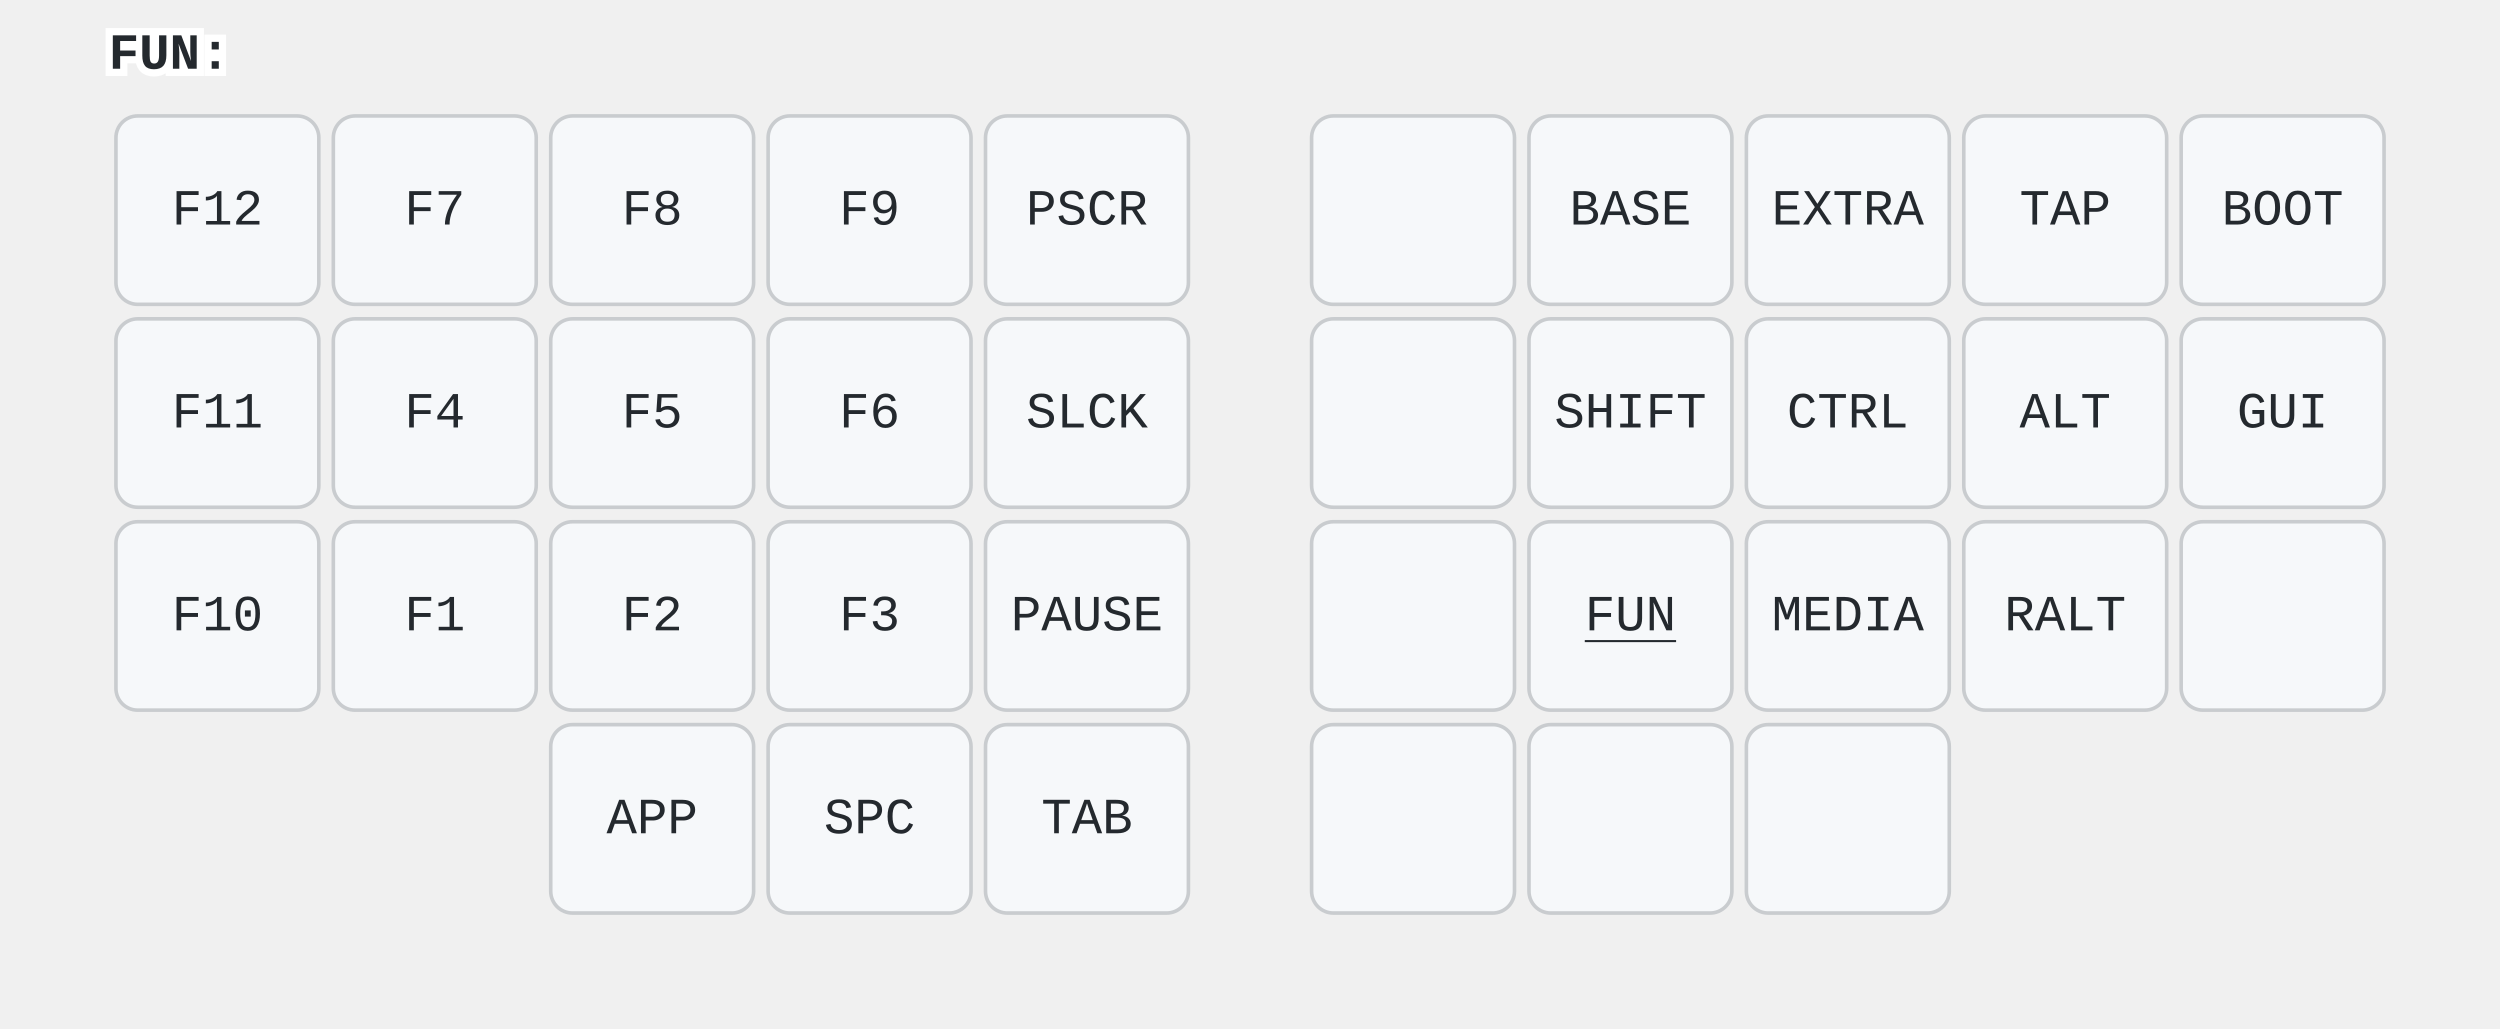
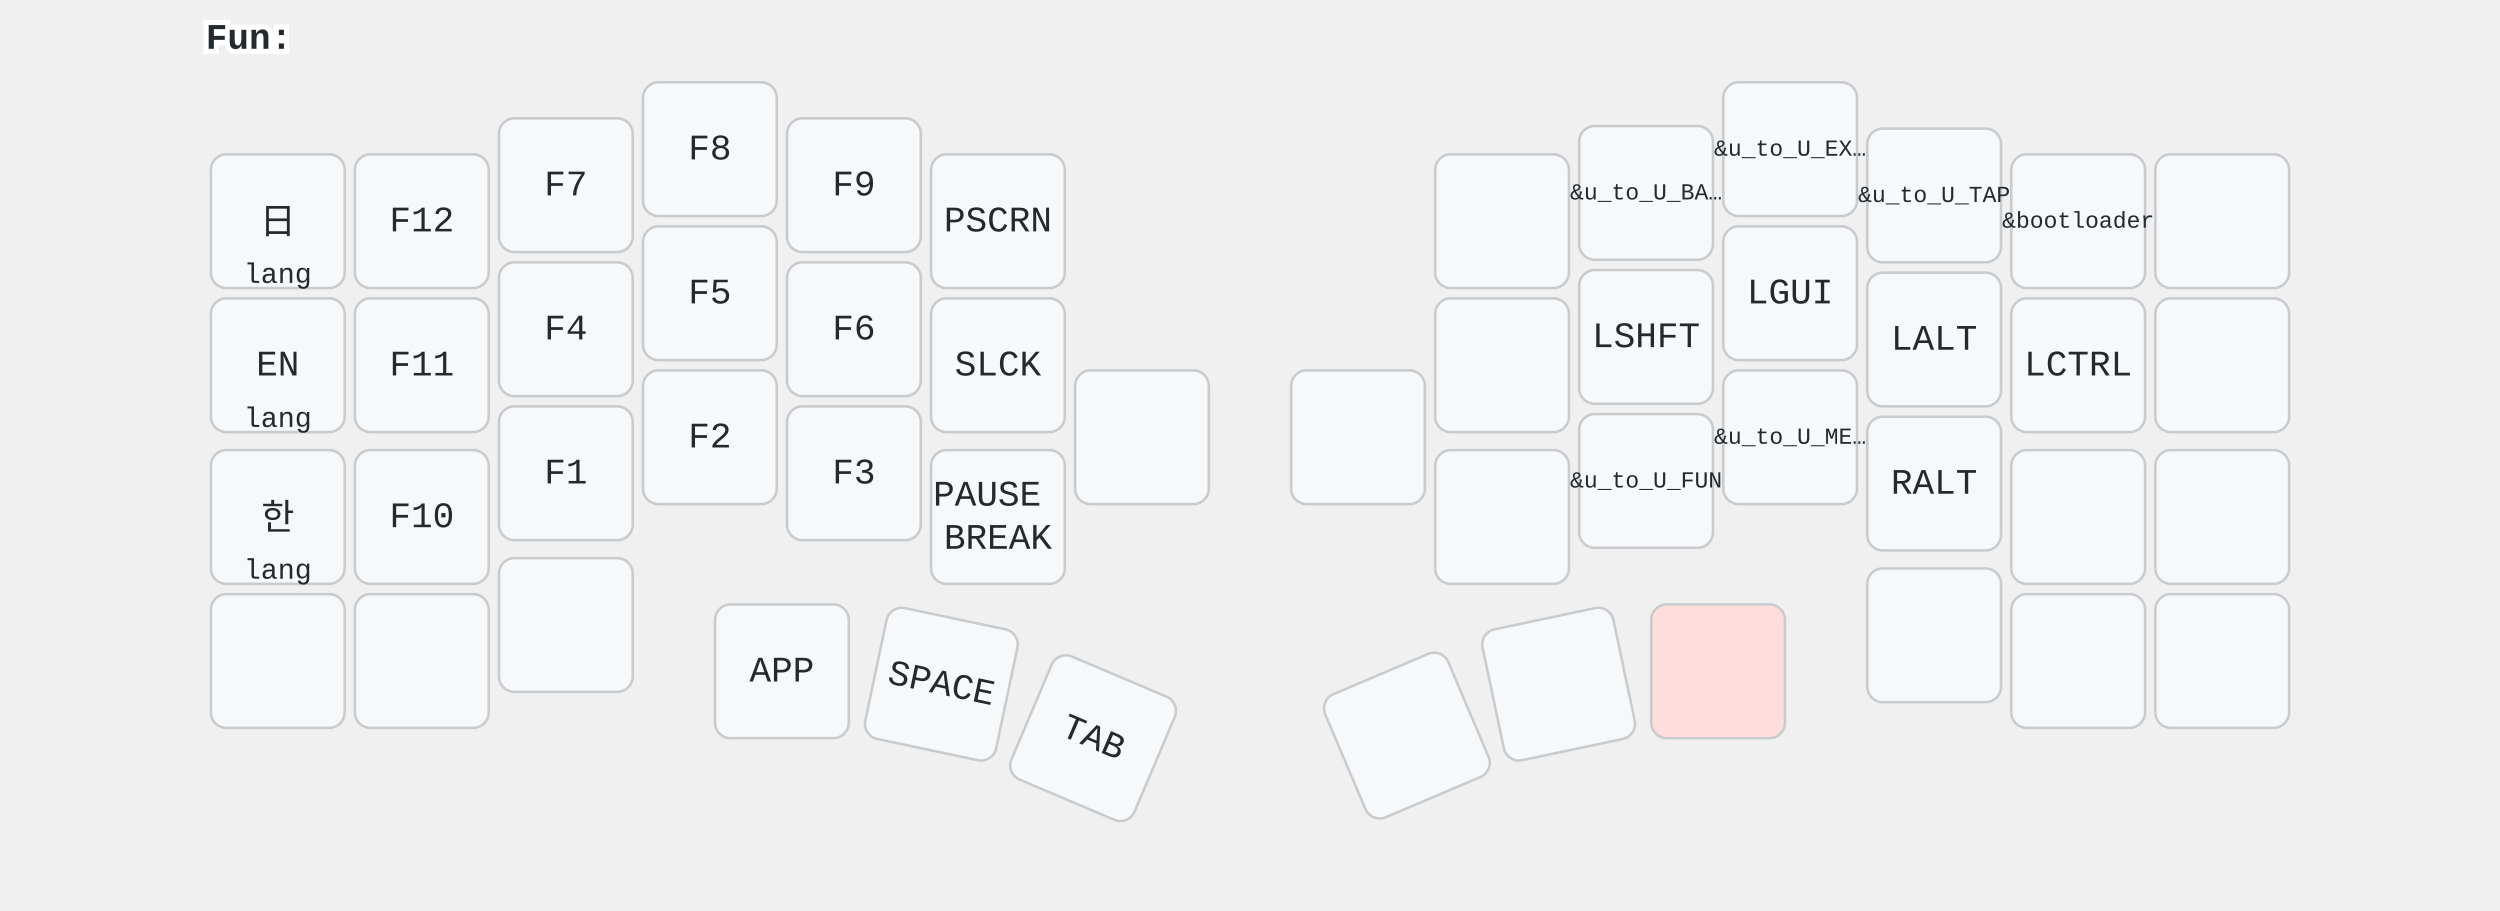
- <svg xmlns="http://www.w3.org/2000/svg" width="690" height="284" viewBox="0 0 690 284" class="keymap">
+ <svg xmlns="http://www.w3.org/2000/svg" width="972" height="354" viewBox="0 0 972 354" class="keymap">
  <style>/* inherit to force styles through use tags */
svg path {
    fill: inherit;
}

/* font and background color specifications */
svg.keymap {
    font-family: SFMono-Regular,Consolas,Liberation Mono,Menlo,monospace;
    font-size: 14px;
    font-kerning: normal;
    text-rendering: optimizeLegibility;
    fill: #24292e;
}

/* default key styling */
rect.key {
    fill: #f6f8fa;
}

rect.key, rect.combo {
    stroke: #c9cccf;
    stroke-width: 1;
}

/* default key side styling, only used is draw_key_sides is set */
rect.side {
    filter: brightness(90%);
}

/* color accent for combo boxes */
rect.combo, rect.combo-separate {
    fill: #cdf;
}

/* color accent for held keys */
rect.held, rect.combo.held {
    fill: #fdd;
}

/* color accent for ghost (optional) keys */
rect.ghost, rect.combo.ghost {
    stroke-dasharray: 4, 4;
    stroke-width: 2;
}

text {
    text-anchor: middle;
    dominant-baseline: middle;
}

/* styling for layer labels */
text.label {
    font-weight: bold;
    text-anchor: start;
    stroke: white;
    stroke-width: 4;
    paint-order: stroke;
}

/* styling for optional footer */
text.footer {
    text-anchor: end;
    dominant-baseline: auto;
    stroke: white;
    stroke-width: 4;
    paint-order: stroke;
}

/* styling for combo tap, and key non-tap label text */
text.combo, text.hold, text.shifted, text.left, text.right, text.tl, text.tr, text.bl, text.br {
    font-size: 11px;
}

text.hold, text.bl, text.br {
    text-anchor: middle;
    dominant-baseline: auto;
}

text.shifted, text.tl, text.tr {
    text-anchor: middle;
    dominant-baseline: hanging;
}

text.left, text.tl, text.bl {
    text-anchor: start;
}

text.right, text.tr, text.br {
    text-anchor: end;
}

text.layer-activator {
    text-decoration: underline;
}

/* styling for hold/shifted label text in combo box */
text.combo.hold, text.combo.shifted, text.combo.left, text.combo.right {
    font-size: 8px;
}

/* lighter symbol for transparent keys */
text.trans {
    fill: #7b7e81;
}

/* styling for combo dendrons */
path.combo {
    stroke-width: 1;
    stroke: gray;
    fill: none;
}

/* Start Tabler Icons Cleanup */
/* cannot use height/width with glyphs */
.icon-tabler &gt; path {
    fill: inherit;
    stroke: inherit;
    stroke-width: 2;
}
/* hide tabler's default box */
.icon-tabler &gt; path[stroke="none"][fill="none"] {
    visibility: hidden;
}
/* End Tabler Icons Cleanup */

svg {
  font-family: 'SF Pro', 'Helvetica Neue', sans-serif;
}
.held {
  fill: #ffc;
}
.combo {
  fill: #cff;
}
.trans {
  fill: #eee;
}
</style>
-   <g transform="translate(30, 0)" class="layer-FUN">
-     <text x="0" y="15" class="label" id="FUN">FUN:</text>
+   <g transform="translate(80, 0)" class="layer-Fun">
+     <text x="0" y="15" class="label" id="Fun">Fun:</text>
    <g transform="translate(0, 30)">
-       <g transform="translate(30, 28)" class="key keypos-0">
-         <rect rx="6" ry="6" x="-28" y="-26" width="56" height="52" class="key" />
+       <g transform="translate(28, 56)" class="key keypos-0">
+         <rect rx="6" ry="6" x="-26" y="-26" width="52" height="52" class="key" />
+         <text x="0" y="0" class="key tap">日</text>
+         <text x="0" y="24" class="key hold">lang</text>
+       </g>
+       <g transform="translate(84, 56)" class="key keypos-1">
+         <rect rx="6" ry="6" x="-26" y="-26" width="52" height="52" class="key" />
        <text x="0" y="0" class="key tap">F12</text>
      </g>
-       <g transform="translate(90, 28)" class="key keypos-1">
-         <rect rx="6" ry="6" x="-28" y="-26" width="56" height="52" class="key" />
+       <g transform="translate(140, 42)" class="key keypos-2">
+         <rect rx="6" ry="6" x="-26" y="-26" width="52" height="52" class="key" />
        <text x="0" y="0" class="key tap">F7</text>
      </g>
-       <g transform="translate(150, 28)" class="key keypos-2">
-         <rect rx="6" ry="6" x="-28" y="-26" width="56" height="52" class="key" />
+       <g transform="translate(196, 28)" class="key keypos-3">
+         <rect rx="6" ry="6" x="-26" y="-26" width="52" height="52" class="key" />
        <text x="0" y="0" class="key tap">F8</text>
      </g>
-       <g transform="translate(210, 28)" class="key keypos-3">
-         <rect rx="6" ry="6" x="-28" y="-26" width="56" height="52" class="key" />
+       <g transform="translate(252, 42)" class="key keypos-4">
+         <rect rx="6" ry="6" x="-26" y="-26" width="52" height="52" class="key" />
        <text x="0" y="0" class="key tap">F9</text>
      </g>
-       <g transform="translate(270, 28)" class="key keypos-4">
-         <rect rx="6" ry="6" x="-28" y="-26" width="56" height="52" class="key" />
-         <text x="0" y="0" class="key tap">PSCR</text>
-       </g>
-       <g transform="translate(360, 28)" class="key keypos-5">
-         <rect rx="6" ry="6" x="-28" y="-26" width="56" height="52" class="key" />
-       </g>
-       <g transform="translate(420, 28)" class="key keypos-6">
-         <rect rx="6" ry="6" x="-28" y="-26" width="56" height="52" class="key" />
-         <text x="0" y="0" class="key tap">BASE</text>
-       </g>
-       <g transform="translate(480, 28)" class="key keypos-7">
-         <rect rx="6" ry="6" x="-28" y="-26" width="56" height="52" class="key" />
-         <text x="0" y="0" class="key tap">EXTRA</text>
-       </g>
-       <g transform="translate(540, 28)" class="key keypos-8">
-         <rect rx="6" ry="6" x="-28" y="-26" width="56" height="52" class="key" />
-         <text x="0" y="0" class="key tap">TAP</text>
-       </g>
-       <g transform="translate(600, 28)" class="key keypos-9">
-         <rect rx="6" ry="6" x="-28" y="-26" width="56" height="52" class="key" />
-         <text x="0" y="0" class="key tap">BOOT</text>
-       </g>
-       <g transform="translate(30, 84)" class="key keypos-10">
-         <rect rx="6" ry="6" x="-28" y="-26" width="56" height="52" class="key" />
+       <g transform="translate(308, 56)" class="key keypos-5">
+         <rect rx="6" ry="6" x="-26" y="-26" width="52" height="52" class="key" />
+         <text x="0" y="0" class="key tap">PSCRN</text>
+       </g>
+       <g transform="translate(504, 56)" class="key keypos-6">
+         <rect rx="6" ry="6" x="-26" y="-26" width="52" height="52" class="key" />
+       </g>
+       <g transform="translate(560, 45)" class="key keypos-7">
+         <rect rx="6" ry="6" x="-26" y="-26" width="52" height="52" class="key" />
+         <text x="0" y="0" class="key tap">
+           <tspan style="font-size: 64%">&amp;u_to_U_BA…</tspan>
+         </text>
+       </g>
+       <g transform="translate(616, 28)" class="key keypos-8">
+         <rect rx="6" ry="6" x="-26" y="-26" width="52" height="52" class="key" />
+         <text x="0" y="0" class="key tap">
+           <tspan style="font-size: 64%">&amp;u_to_U_EX…</tspan>
+         </text>
+       </g>
+       <g transform="translate(672, 46)" class="key keypos-9">
+         <rect rx="6" ry="6" x="-26" y="-26" width="52" height="52" class="key" />
+         <text x="0" y="0" class="key tap">
+           <tspan style="font-size: 64%">&amp;u_to_U_TAP</tspan>
+         </text>
+       </g>
+       <g transform="translate(728, 56)" class="key keypos-10">
+         <rect rx="6" ry="6" x="-26" y="-26" width="52" height="52" class="key" />
+         <text x="0" y="0" class="key tap">
+           <tspan style="font-size: 64%">&amp;bootloader</tspan>
+         </text>
+       </g>
+       <g transform="translate(784, 56)" class="key keypos-11">
+         <rect rx="6" ry="6" x="-26" y="-26" width="52" height="52" class="key" />
+       </g>
+       <g transform="translate(28, 112)" class="key keypos-12">
+         <rect rx="6" ry="6" x="-26" y="-26" width="52" height="52" class="key" />
+         <text x="0" y="0" class="key tap">EN</text>
+         <text x="0" y="24" class="key hold">lang</text>
+       </g>
+       <g transform="translate(84, 112)" class="key keypos-13">
+         <rect rx="6" ry="6" x="-26" y="-26" width="52" height="52" class="key" />
        <text x="0" y="0" class="key tap">F11</text>
      </g>
-       <g transform="translate(90, 84)" class="key keypos-11">
-         <rect rx="6" ry="6" x="-28" y="-26" width="56" height="52" class="key" />
+       <g transform="translate(140, 98)" class="key keypos-14">
+         <rect rx="6" ry="6" x="-26" y="-26" width="52" height="52" class="key" />
        <text x="0" y="0" class="key tap">F4</text>
      </g>
-       <g transform="translate(150, 84)" class="key keypos-12">
-         <rect rx="6" ry="6" x="-28" y="-26" width="56" height="52" class="key" />
+       <g transform="translate(196, 84)" class="key keypos-15">
+         <rect rx="6" ry="6" x="-26" y="-26" width="52" height="52" class="key" />
        <text x="0" y="0" class="key tap">F5</text>
      </g>
-       <g transform="translate(210, 84)" class="key keypos-13">
-         <rect rx="6" ry="6" x="-28" y="-26" width="56" height="52" class="key" />
+       <g transform="translate(252, 98)" class="key keypos-16">
+         <rect rx="6" ry="6" x="-26" y="-26" width="52" height="52" class="key" />
        <text x="0" y="0" class="key tap">F6</text>
      </g>
-       <g transform="translate(270, 84)" class="key keypos-14">
-         <rect rx="6" ry="6" x="-28" y="-26" width="56" height="52" class="key" />
+       <g transform="translate(308, 112)" class="key keypos-17">
+         <rect rx="6" ry="6" x="-26" y="-26" width="52" height="52" class="key" />
        <text x="0" y="0" class="key tap">SLCK</text>
      </g>
-       <g transform="translate(360, 84)" class="key keypos-15">
-         <rect rx="6" ry="6" x="-28" y="-26" width="56" height="52" class="key" />
-       </g>
-       <g transform="translate(420, 84)" class="key keypos-16">
-         <rect rx="6" ry="6" x="-28" y="-26" width="56" height="52" class="key" />
-         <text x="0" y="0" class="key tap">SHIFT</text>
-       </g>
-       <g transform="translate(480, 84)" class="key keypos-17">
-         <rect rx="6" ry="6" x="-28" y="-26" width="56" height="52" class="key" />
-         <text x="0" y="0" class="key tap">CTRL</text>
-       </g>
-       <g transform="translate(540, 84)" class="key keypos-18">
-         <rect rx="6" ry="6" x="-28" y="-26" width="56" height="52" class="key" />
-         <text x="0" y="0" class="key tap">ALT</text>
-       </g>
-       <g transform="translate(600, 84)" class="key keypos-19">
-         <rect rx="6" ry="6" x="-28" y="-26" width="56" height="52" class="key" />
-         <text x="0" y="0" class="key tap">GUI</text>
-       </g>
-       <g transform="translate(30, 140)" class="key keypos-20">
-         <rect rx="6" ry="6" x="-28" y="-26" width="56" height="52" class="key" />
+       <g transform="translate(504, 112)" class="key keypos-18">
+         <rect rx="6" ry="6" x="-26" y="-26" width="52" height="52" class="key" />
+       </g>
+       <g transform="translate(560, 101)" class="key keypos-19">
+         <rect rx="6" ry="6" x="-26" y="-26" width="52" height="52" class="key" />
+         <text x="0" y="0" class="key tap">LSHFT</text>
+       </g>
+       <g transform="translate(616, 84)" class="key keypos-20">
+         <rect rx="6" ry="6" x="-26" y="-26" width="52" height="52" class="key" />
+         <text x="0" y="0" class="key tap">LGUI</text>
+       </g>
+       <g transform="translate(672, 102)" class="key keypos-21">
+         <rect rx="6" ry="6" x="-26" y="-26" width="52" height="52" class="key" />
+         <text x="0" y="0" class="key tap">LALT</text>
+       </g>
+       <g transform="translate(728, 112)" class="key keypos-22">
+         <rect rx="6" ry="6" x="-26" y="-26" width="52" height="52" class="key" />
+         <text x="0" y="0" class="key tap">LCTRL</text>
+       </g>
+       <g transform="translate(784, 112)" class="key keypos-23">
+         <rect rx="6" ry="6" x="-26" y="-26" width="52" height="52" class="key" />
+       </g>
+       <g transform="translate(28, 171)" class="key keypos-24">
+         <rect rx="6" ry="6" x="-26" y="-26" width="52" height="52" class="key" />
+         <text x="0" y="0" class="key tap">한</text>
+         <text x="0" y="24" class="key hold">lang</text>
+       </g>
+       <g transform="translate(84, 171)" class="key keypos-25">
+         <rect rx="6" ry="6" x="-26" y="-26" width="52" height="52" class="key" />
        <text x="0" y="0" class="key tap">F10</text>
      </g>
-       <g transform="translate(90, 140)" class="key keypos-21">
-         <rect rx="6" ry="6" x="-28" y="-26" width="56" height="52" class="key" />
+       <g transform="translate(140, 154)" class="key keypos-26">
+         <rect rx="6" ry="6" x="-26" y="-26" width="52" height="52" class="key" />
        <text x="0" y="0" class="key tap">F1</text>
      </g>
-       <g transform="translate(150, 140)" class="key keypos-22">
-         <rect rx="6" ry="6" x="-28" y="-26" width="56" height="52" class="key" />
+       <g transform="translate(196, 140)" class="key keypos-27">
+         <rect rx="6" ry="6" x="-26" y="-26" width="52" height="52" class="key" />
        <text x="0" y="0" class="key tap">F2</text>
      </g>
-       <g transform="translate(210, 140)" class="key keypos-23">
-         <rect rx="6" ry="6" x="-28" y="-26" width="56" height="52" class="key" />
+       <g transform="translate(252, 154)" class="key keypos-28">
+         <rect rx="6" ry="6" x="-26" y="-26" width="52" height="52" class="key" />
        <text x="0" y="0" class="key tap">F3</text>
      </g>
-       <g transform="translate(270, 140)" class="key keypos-24">
-         <rect rx="6" ry="6" x="-28" y="-26" width="56" height="52" class="key" />
-         <text x="0" y="0" class="key tap">PAUSE</text>
-       </g>
-       <g transform="translate(360, 140)" class="key keypos-25">
-         <rect rx="6" ry="6" x="-28" y="-26" width="56" height="52" class="key" />
-       </g>
-       <g transform="translate(420, 140)" class="key keypos-26">
-         <rect rx="6" ry="6" x="-28" y="-26" width="56" height="52" class="key" />
-         <a href="#FUN">
-           <text x="0" y="0" class="key tap layer-activator">FUN</text>
-         </a>
-       </g>
-       <g transform="translate(480, 140)" class="key keypos-27">
-         <rect rx="6" ry="6" x="-28" y="-26" width="56" height="52" class="key" />
-         <text x="0" y="0" class="key tap">MEDIA</text>
-       </g>
-       <g transform="translate(540, 140)" class="key keypos-28">
-         <rect rx="6" ry="6" x="-28" y="-26" width="56" height="52" class="key" />
+       <g transform="translate(308, 171)" class="key keypos-29">
+         <rect rx="6" ry="6" x="-26" y="-26" width="52" height="52" class="key" />
+         <text x="0" y="0" class="key tap">
+           <tspan x="0" dy="-0.6em">PAUSE</tspan>
+           <tspan x="0" dy="1.2em">BREAK</tspan>
+         </text>
+       </g>
+       <g transform="translate(364, 140)" class="key keypos-30">
+         <rect rx="6" ry="6" x="-26" y="-26" width="52" height="52" class="key" />
+       </g>
+       <g transform="translate(448, 140)" class="key keypos-31">
+         <rect rx="6" ry="6" x="-26" y="-26" width="52" height="52" class="key" />
+       </g>
+       <g transform="translate(504, 171)" class="key keypos-32">
+         <rect rx="6" ry="6" x="-26" y="-26" width="52" height="52" class="key" />
+       </g>
+       <g transform="translate(560, 157)" class="key keypos-33">
+         <rect rx="6" ry="6" x="-26" y="-26" width="52" height="52" class="key" />
+         <text x="0" y="0" class="key tap">
+           <tspan style="font-size: 64%">&amp;u_to_U_FUN</tspan>
+         </text>
+       </g>
+       <g transform="translate(616, 140)" class="key keypos-34">
+         <rect rx="6" ry="6" x="-26" y="-26" width="52" height="52" class="key" />
+         <text x="0" y="0" class="key tap">
+           <tspan style="font-size: 64%">&amp;u_to_U_ME…</tspan>
+         </text>
+       </g>
+       <g transform="translate(672, 158)" class="key keypos-35">
+         <rect rx="6" ry="6" x="-26" y="-26" width="52" height="52" class="key" />
        <text x="0" y="0" class="key tap">RALT</text>
      </g>
-       <g transform="translate(600, 140)" class="key keypos-29">
-         <rect rx="6" ry="6" x="-28" y="-26" width="56" height="52" class="key" />
-       </g>
-       <g transform="translate(150, 196)" class="key keypos-30">
-         <rect rx="6" ry="6" x="-28" y="-26" width="56" height="52" class="key" />
+       <g transform="translate(728, 171)" class="key keypos-36">
+         <rect rx="6" ry="6" x="-26" y="-26" width="52" height="52" class="key" />
+       </g>
+       <g transform="translate(784, 171)" class="key keypos-37">
+         <rect rx="6" ry="6" x="-26" y="-26" width="52" height="52" class="key" />
+       </g>
+       <g transform="translate(28, 227)" class="key keypos-38">
+         <rect rx="6" ry="6" x="-26" y="-26" width="52" height="52" class="key" />
+       </g>
+       <g transform="translate(84, 227)" class="key keypos-39">
+         <rect rx="6" ry="6" x="-26" y="-26" width="52" height="52" class="key" />
+       </g>
+       <g transform="translate(140, 213)" class="key keypos-40">
+         <rect rx="6" ry="6" x="-26" y="-26" width="52" height="52" class="key" />
+       </g>
+       <g transform="translate(224, 231)" class="key keypos-41">
+         <rect rx="6" ry="6" x="-26" y="-26" width="52" height="52" class="key" />
        <text x="0" y="0" class="key tap">APP</text>
      </g>
-       <g transform="translate(210, 196)" class="key keypos-31">
-         <rect rx="6" ry="6" x="-28" y="-26" width="56" height="52" class="key" />
-         <text x="0" y="0" class="key tap">SPC</text>
-       </g>
-       <g transform="translate(270, 196)" class="key keypos-32">
-         <rect rx="6" ry="6" x="-28" y="-26" width="56" height="52" class="key" />
+       <g transform="translate(286, 236) rotate(11.93)" class="key keypos-42">
+         <rect rx="6" ry="6" x="-26" y="-26" width="52" height="52" class="key" />
+         <text x="0" y="0" class="key tap">SPACE</text>
+       </g>
+       <g transform="translate(345, 257) rotate(23.0)" class="key keypos-43">
+         <rect rx="6" ry="6" x="-26" y="-26" width="52" height="52" class="key" />
        <text x="0" y="0" class="key tap">TAB</text>
      </g>
-       <g transform="translate(360, 196)" class="key keypos-33">
-         <rect rx="6" ry="6" x="-28" y="-26" width="56" height="52" class="key" />
-       </g>
-       <g transform="translate(420, 196)" class="key keypos-34">
-         <rect rx="6" ry="6" x="-28" y="-26" width="56" height="52" class="key" />
-       </g>
-       <g transform="translate(480, 196)" class="key keypos-35">
-         <rect rx="6" ry="6" x="-28" y="-26" width="56" height="52" class="key" />
+       <g transform="translate(467, 256) rotate(-23.0)" class="key keypos-44">
+         <rect rx="6" ry="6" x="-26" y="-26" width="52" height="52" class="key" />
+       </g>
+       <g transform="translate(526, 236) rotate(-11.93)" class="key keypos-45">
+         <rect rx="6" ry="6" x="-26" y="-26" width="52" height="52" class="key" />
+       </g>
+       <g transform="translate(588, 231)" class="key held keypos-46">
+         <rect rx="6" ry="6" x="-26" y="-26" width="52" height="52" class="key held" />
+       </g>
+       <g transform="translate(672, 217)" class="key keypos-47">
+         <rect rx="6" ry="6" x="-26" y="-26" width="52" height="52" class="key" />
+       </g>
+       <g transform="translate(728, 227)" class="key keypos-48">
+         <rect rx="6" ry="6" x="-26" y="-26" width="52" height="52" class="key" />
+       </g>
+       <g transform="translate(784, 227)" class="key keypos-49">
+         <rect rx="6" ry="6" x="-26" y="-26" width="52" height="52" class="key" />
      </g>
    </g>
  </g>
</svg>
